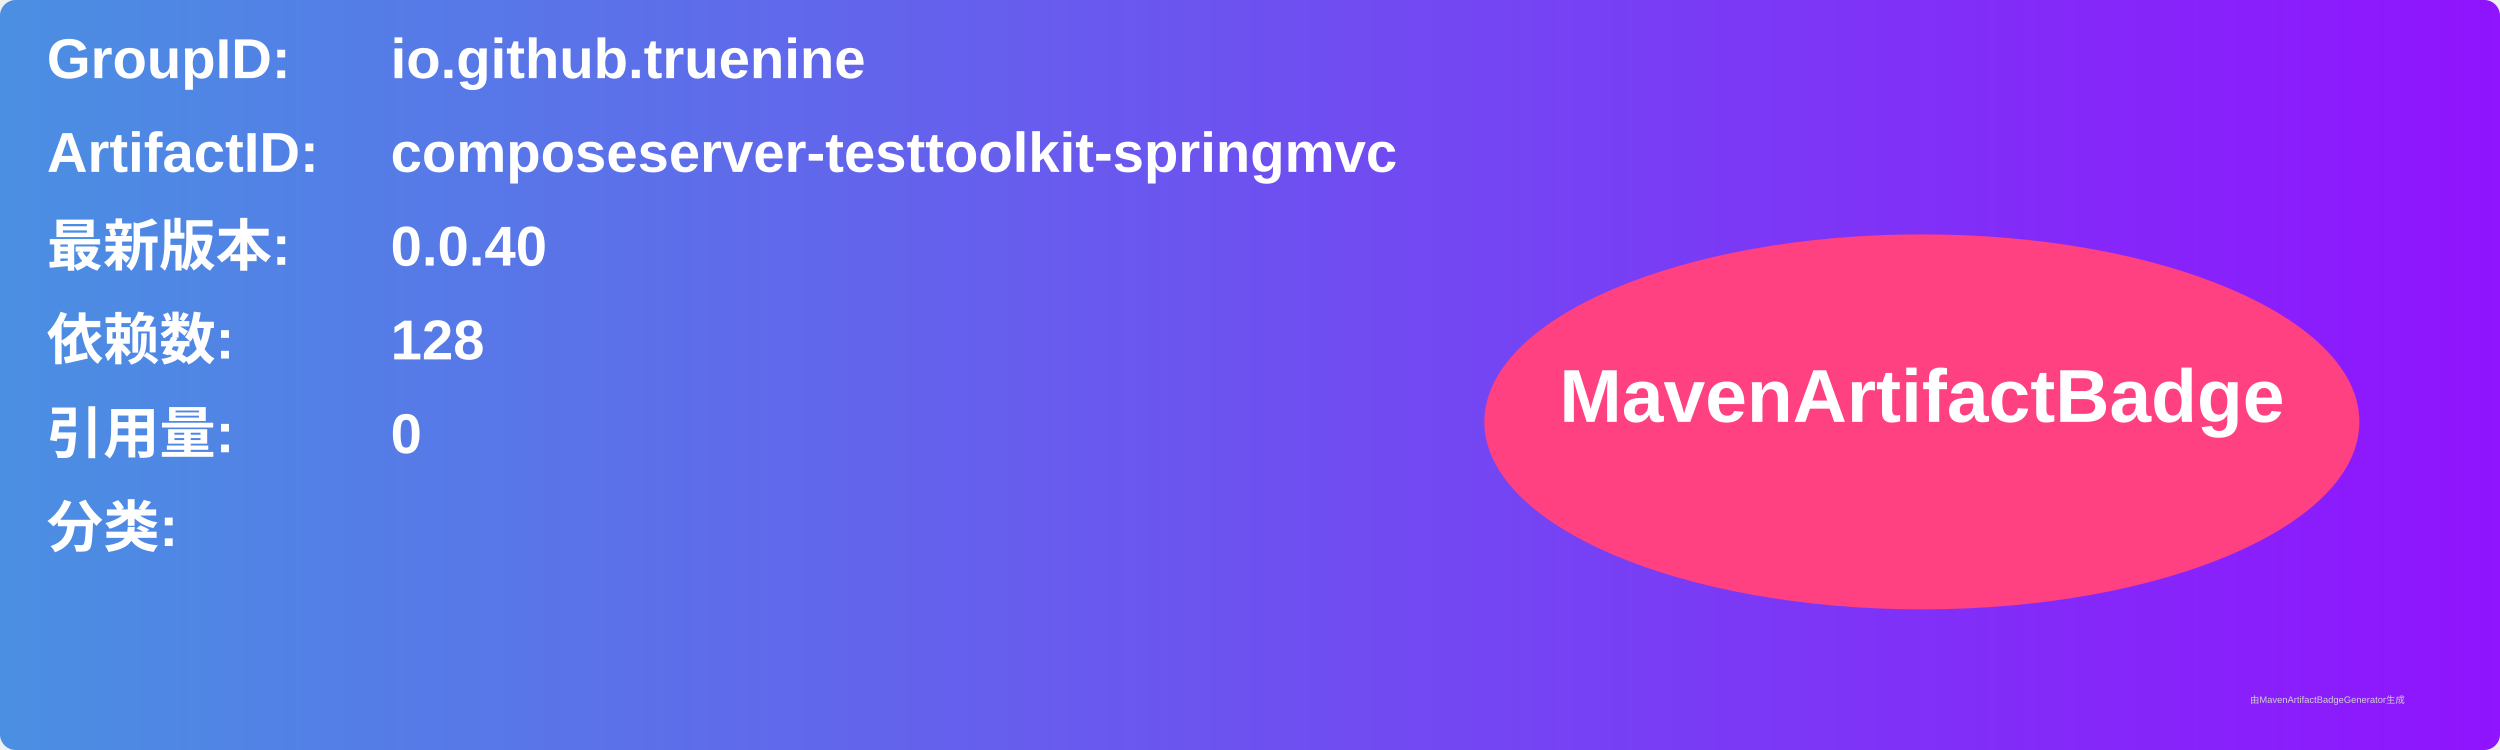
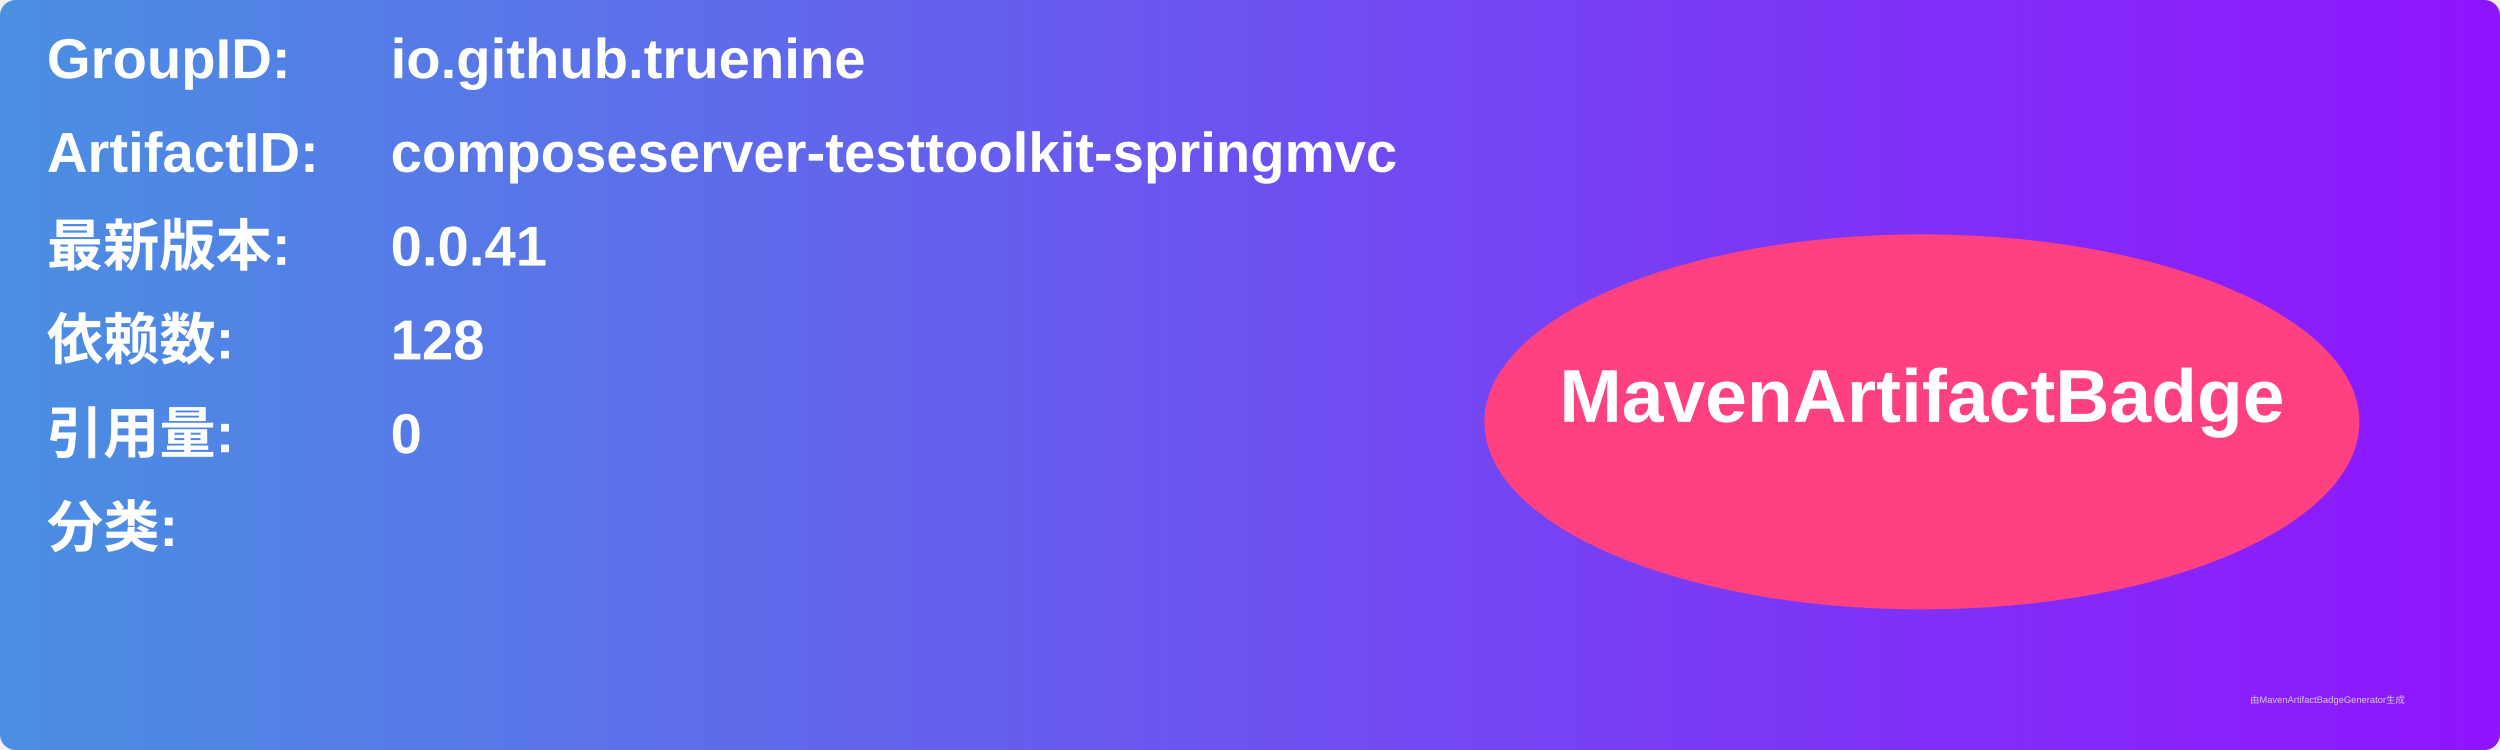
<svg xmlns="http://www.w3.org/2000/svg" width="800" height="240" viewBox="0 0 800 240">
  <linearGradient id="grad" x1="0%" y1="0%" x2="100%" y2="0%">
    <stop offset="0%" stop-color="#4a90e2" />
    <stop offset="100%" stop-color="#9013fe" />
  </linearGradient>
  <rect width="100%" height="100%" rx="5" ry="5" fill="url(#grad)" />
  <g transform="translate(15, 15)">
    <text x="0" y="10" font-family="Arial" font-size="18" fill="white" font-weight="bold" width="260">GroupID:</text>
    <text x="110" y="10" font-family="Arial" font-size="18" fill="white" font-weight="bold" width="460">io.github.truenine</text>
    <text x="0" y="40" font-family="Arial" font-size="18" fill="white" font-weight="bold" width="260">ArtifactID:</text>
    <text x="110" y="40" font-family="Arial" font-size="18" fill="white" font-weight="bold" width="460">composeserver-testtoolkit-springmvc</text>
    <text x="0" y="70" font-family="Arial" font-size="18" fill="white" font-weight="bold">最新版本:</text>
    <text x="110" y="70" font-family="Arial" font-size="18" fill="white" font-weight="bold">
-       <tspan font-weight="bold">0.0.40</tspan>
+       <tspan font-weight="bold">0.0.41</tspan>
    </text>
    <text x="0" y="100" font-family="Arial" font-size="18" fill="white" font-weight="bold">依赖数: </text>
    <text x="110" y="100" font-family="Arial" font-size="18" fill="white">
      <tspan font-weight="bold">128</tspan>
    </text>
    <text x="0" y="130" font-family="Arial" font-size="18" fill="white" font-weight="bold">引用量: </text>
    <text x="110" y="130" font-family="Arial" font-size="18" fill="white">
      <tspan font-weight="bold">0</tspan>
    </text>
    <text x="0" y="160" font-family="Arial" font-size="18" fill="white" font-weight="bold">分类:</text>
    <text x="10" y="190" font-family="Arial" font-size="10" fill="white">
      <tspan font-weight="bold" />
    </text>
    <ellipse cx="600" cy="120" rx="140" ry="60" fill="#ff4081" />
    <text x="600" y="120" text-anchor="middle" font-family="Arial" font-size="24" fill="white" font-weight="bold">MavenArtifactBadge</text>
  </g>
  <text x="720" y="225" font-family="Arial" font-size="3" fill="#d0d0d0">由MavenArtifactBadgeGenerator生成</text>
</svg>
